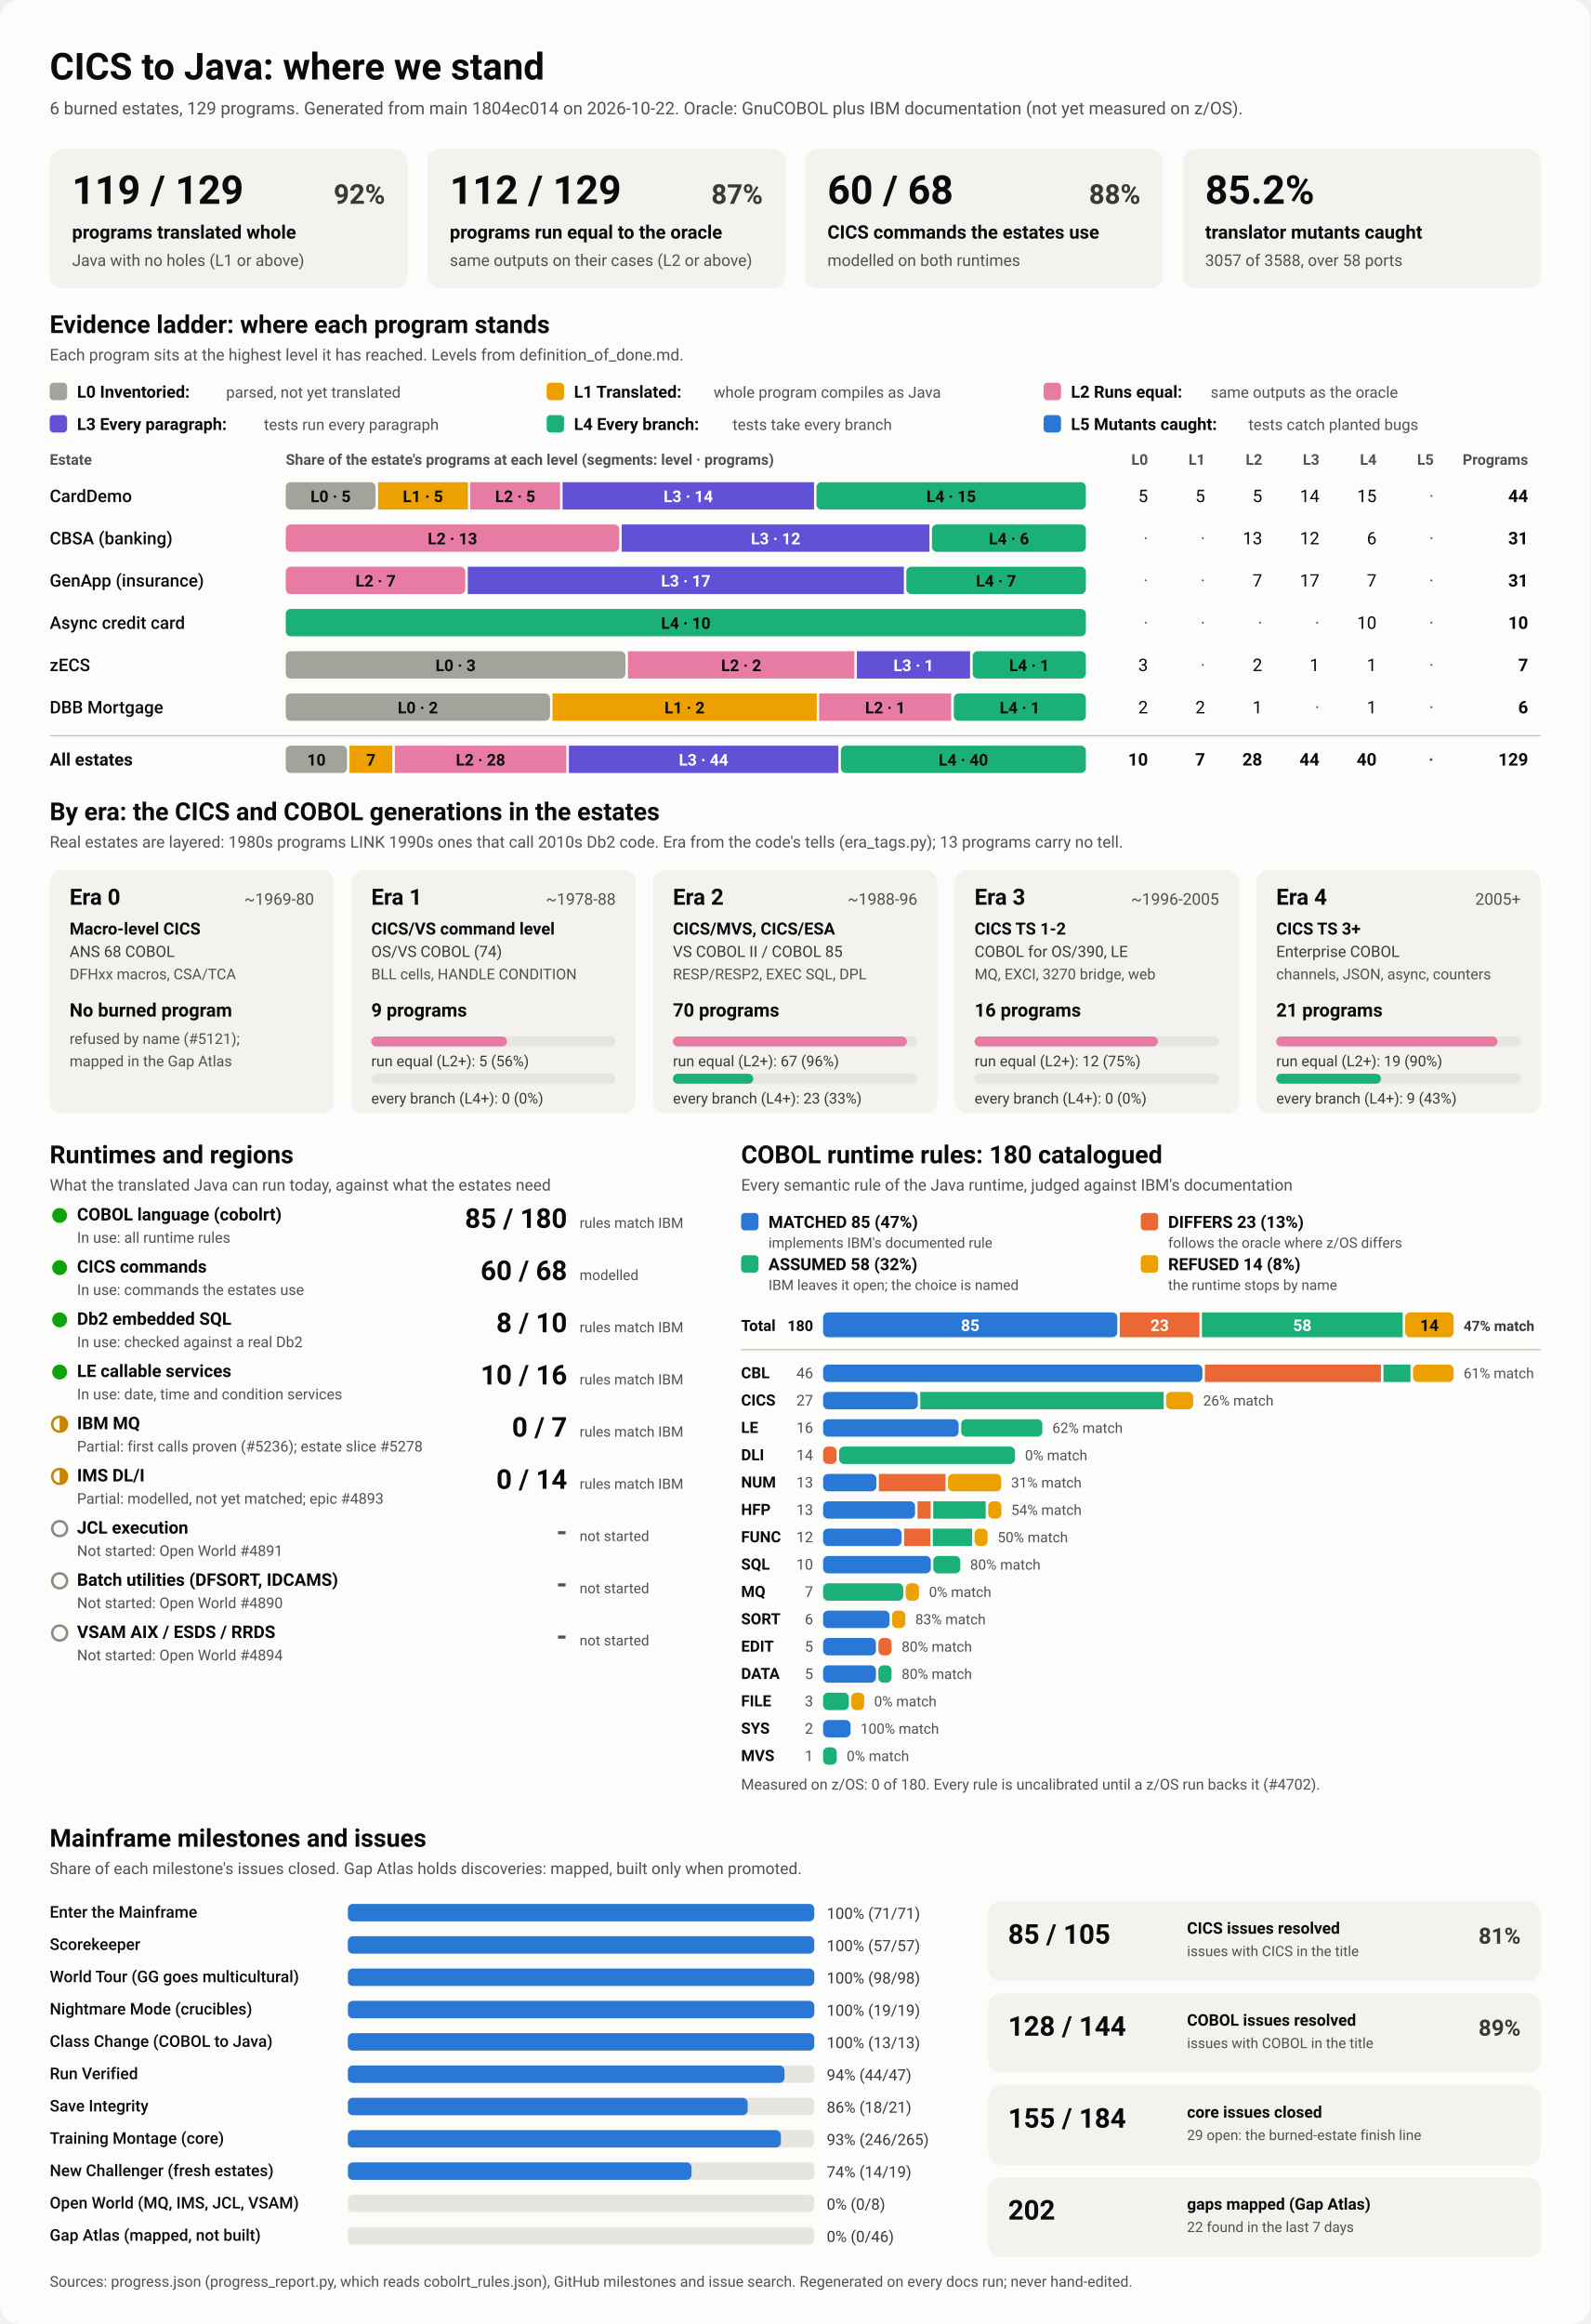
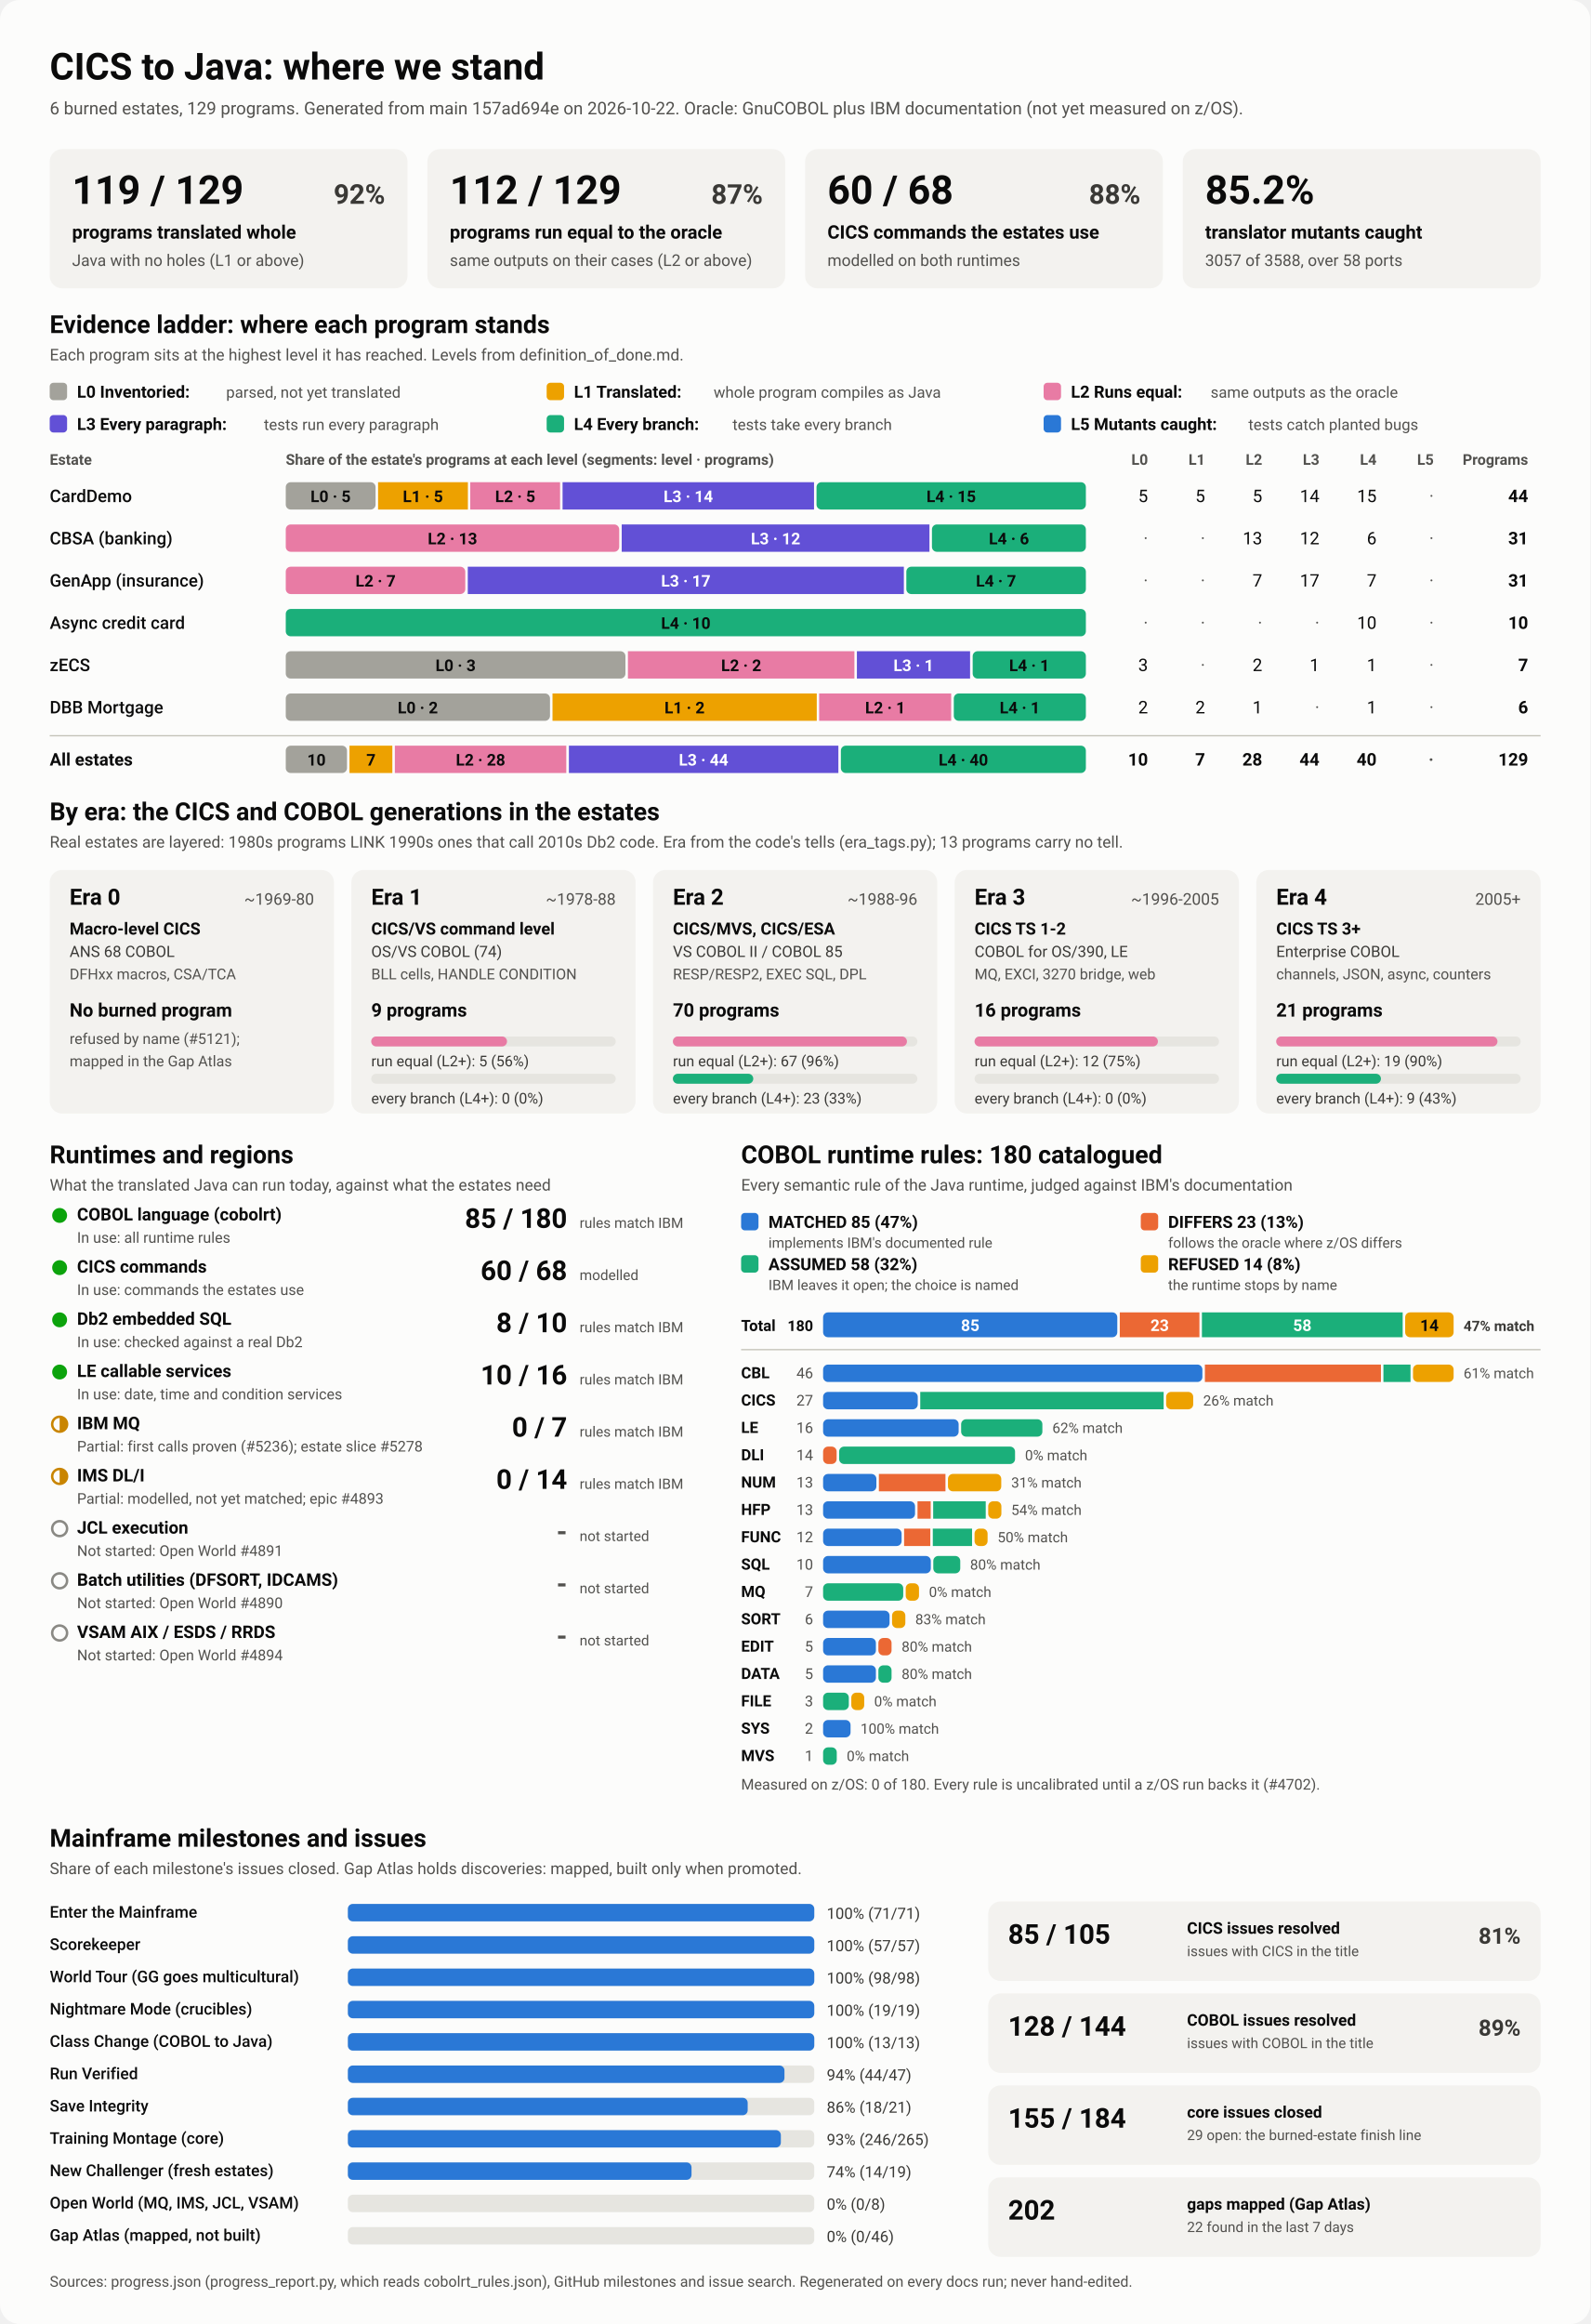
<svg xmlns="http://www.w3.org/2000/svg" viewBox="0 0 1280 1870" width="1280" height="1870" role="img" aria-labelledby="ttl">
  <style>
    svg { font-family: system-ui, -apple-system, 'Segoe UI', Roboto, Helvetica, Arial, sans-serif; }
    .bg { fill: #fcfcfb; }
    .card { fill: #f3f2ef; }
    .track { fill: #e6e5e0; }
    .rule { stroke: #c3c2b7; stroke-width: 1; }
    .t1 { fill: #0b0b0b; } .t2 { fill: #3a3936; } .t3 { fill: #52514e; }
    .on-dark { fill: #ffffff; } .on-light { fill: #0b0b0b; }
    .lv0 { fill: #a3a29b; } .lv1 { fill: #eda100; } .lv2 { fill: #e87ba4; } .lv3 { fill: #6250d6; } .lv4 { fill: #1baf7a; } .lv5 { fill: #2a78d6; } 
    .s0 { fill: #2a78d6; } .s1 { fill: #eb6834; } .s2 { fill: #1baf7a; } .s3 { fill: #eda100; } 
    .prog { fill: #2a78d6; }
    .st-good { fill: #0ca30c; } .st-warn { fill: none; stroke: #c98500; stroke-width: 2; }
    .st-warn-fill { fill: #c98500; } .st-none { fill: none; stroke: #8a8984; stroke-width: 2; }
    @media (prefers-color-scheme: dark) {
      .bg { fill: #1a1a19; } .card { fill: #242422; } .track { fill: #383835; } .rule { stroke: #52514e; }
      .t1 { fill: #f0efec; } .t2 { fill: #dddcd6; } .t3 { fill: #c3c2b7; }
      .on-light { fill: #0b0b0b; } .prog { fill: #3987e5; }
      .lv0 { fill: #6b6a64; } .lv1 { fill: #c98500; } .lv2 { fill: #d55181; } .lv3 { fill: #9085e9; } .lv4 { fill: #199e70; } .lv5 { fill: #3987e5; } 
      .s0 { fill: #3987e5; } .s1 { fill: #d95926; } .s2 { fill: #199e70; } .s3 { fill: #c98500; } 
    }
  </style>
  <rect class="bg" width="1280" height="1870" rx="16" />
  <text x="40.0" y="64.0" class="t1" font-size="30" font-weight="700" text-anchor="start">CICS to Java: where we stand</text>
-   <text x="40.0" y="92.0" class="t3" font-size="14" font-weight="400" text-anchor="start">6 burned estates, 129 programs. Generated from main 1804ec014 on 2026-10-22. Oracle: GnuCOBOL plus IBM documentation (not yet measured on z/OS).</text>
+   <text x="40.0" y="92.0" class="t3" font-size="14" font-weight="400" text-anchor="start">6 burned estates, 129 programs. Generated from main 157ad694e on 2026-10-22. Oracle: GnuCOBOL plus IBM documentation (not yet measured on z/OS).</text>
  <rect x="40.0" y="120.0" width="288.0" height="112.0" rx="10" class="card" />
  <text x="58.0" y="164.0" class="t1" font-size="32" font-weight="700" text-anchor="start">119 / 129</text>
  <text x="310.0" y="164.0" class="t2" font-size="22" font-weight="600" text-anchor="end">92%</text>
  <text x="58.0" y="192.0" class="t1" font-size="15" font-weight="600" text-anchor="start">programs translated whole</text>
  <text x="58.0" y="214.0" class="t3" font-size="13" font-weight="400" text-anchor="start">Java with no holes (L1 or above)</text>
  <rect x="344.0" y="120.0" width="288.0" height="112.0" rx="10" class="card" />
  <text x="362.0" y="164.0" class="t1" font-size="32" font-weight="700" text-anchor="start">112 / 129</text>
  <text x="614.0" y="164.0" class="t2" font-size="22" font-weight="600" text-anchor="end">87%</text>
  <text x="362.0" y="192.0" class="t1" font-size="15" font-weight="600" text-anchor="start">programs run equal to the oracle</text>
  <text x="362.0" y="214.0" class="t3" font-size="13" font-weight="400" text-anchor="start">same outputs on their cases (L2 or above)</text>
  <rect x="648.0" y="120.0" width="288.0" height="112.0" rx="10" class="card" />
  <text x="666.0" y="164.0" class="t1" font-size="32" font-weight="700" text-anchor="start">60 / 68</text>
  <text x="918.0" y="164.0" class="t2" font-size="22" font-weight="600" text-anchor="end">88%</text>
  <text x="666.0" y="192.0" class="t1" font-size="15" font-weight="600" text-anchor="start">CICS commands the estates use</text>
  <text x="666.0" y="214.0" class="t3" font-size="13" font-weight="400" text-anchor="start">modelled on both runtimes</text>
  <rect x="952.0" y="120.0" width="288.0" height="112.0" rx="10" class="card" />
  <text x="970.0" y="164.0" class="t1" font-size="32" font-weight="700" text-anchor="start">85.2%</text>
  <text x="970.0" y="192.0" class="t1" font-size="15" font-weight="600" text-anchor="start">translator mutants caught</text>
  <text x="970.0" y="214.0" class="t3" font-size="13" font-weight="400" text-anchor="start">3057 of 3588, over 58 ports</text>
  <text x="40.0" y="268.0" class="t1" font-size="20" font-weight="700" text-anchor="start">Evidence ladder: where each program stands</text>
  <text x="40.0" y="290.0" class="t3" font-size="13" font-weight="400" text-anchor="start">Each program sits at the highest level it has reached. Levels from definition_of_done.md.</text>
  <rect x="40.0" y="308.0" width="14.0" height="14.0" rx="3" class="lv0" />
  <text x="62.0" y="320.0" class="t1" font-size="13.5" font-weight="600" text-anchor="start">L0 Inventoried:</text>
  <text x="182.0" y="320.0" class="t3" font-size="12.5" font-weight="400" text-anchor="start">parsed, not yet translated</text>
  <rect x="440.0" y="308.0" width="14.0" height="14.0" rx="3" class="lv1" />
  <text x="462.0" y="320.0" class="t1" font-size="13.5" font-weight="600" text-anchor="start">L1 Translated:</text>
  <text x="574.4" y="320.0" class="t3" font-size="12.5" font-weight="400" text-anchor="start">whole program compiles as Java</text>
  <rect x="840.0" y="308.0" width="14.0" height="14.0" rx="3" class="lv2" />
  <text x="862.0" y="320.0" class="t1" font-size="13.5" font-weight="600" text-anchor="start">L2 Runs equal:</text>
  <text x="974.4" y="320.0" class="t3" font-size="12.5" font-weight="400" text-anchor="start">same outputs as the oracle</text>
  <rect x="40.0" y="334.0" width="14.0" height="14.0" rx="3" class="lv3" />
  <text x="62.0" y="346.0" class="t1" font-size="13.5" font-weight="600" text-anchor="start">L3 Every paragraph:</text>
  <text x="212.4" y="346.0" class="t3" font-size="12.5" font-weight="400" text-anchor="start">tests run every paragraph</text>
  <rect x="440.0" y="334.0" width="14.0" height="14.0" rx="3" class="lv4" />
  <text x="462.0" y="346.0" class="t1" font-size="13.5" font-weight="600" text-anchor="start">L4 Every branch:</text>
  <text x="589.6" y="346.0" class="t3" font-size="12.5" font-weight="400" text-anchor="start">tests take every branch</text>
  <rect x="840.0" y="334.0" width="14.0" height="14.0" rx="3" class="lv5" />
  <text x="862.0" y="346.0" class="t1" font-size="13.5" font-weight="600" text-anchor="start">L5 Mutants caught:</text>
  <text x="1004.8" y="346.0" class="t3" font-size="12.5" font-weight="400" text-anchor="start">tests catch planted bugs</text>
  <text x="40.0" y="374.0" class="t3" font-size="12" font-weight="600" text-anchor="start">Estate</text>
  <text x="230.0" y="374.0" class="t3" font-size="12" font-weight="600" text-anchor="start">Share of the estate's programs at each level (segments: level · programs)</text>
  <text x="924.0" y="374.0" class="t3" font-size="12" font-weight="600" text-anchor="end">L0</text>
  <text x="970.0" y="374.0" class="t3" font-size="12" font-weight="600" text-anchor="end">L1</text>
  <text x="1016.0" y="374.0" class="t3" font-size="12" font-weight="600" text-anchor="end">L2</text>
  <text x="1062.0" y="374.0" class="t3" font-size="12" font-weight="600" text-anchor="end">L3</text>
  <text x="1108.0" y="374.0" class="t3" font-size="12" font-weight="600" text-anchor="end">L4</text>
  <text x="1154.0" y="374.0" class="t3" font-size="12" font-weight="600" text-anchor="end">L5</text>
  <text x="1230.0" y="374.0" class="t3" font-size="12" font-weight="600" text-anchor="end">Programs</text>
  <text x="40.0" y="404.0" class="t1" font-size="14" font-weight="500" text-anchor="start">CardDemo</text>
  <rect x="230.0" y="388.0" width="72.3" height="22.0" rx="4" class="lv0" />
  <text x="266.1" y="404.0" class="on-light" font-size="13" font-weight="600" text-anchor="middle">L0 · 5</text>
  <rect x="304.3" y="388.0" width="72.3" height="22.0" rx="0" class="lv1" />
  <text x="340.4" y="404.0" class="on-light" font-size="13" font-weight="600" text-anchor="middle">L1 · 5</text>
  <rect x="378.5" y="388.0" width="72.3" height="22.0" rx="0" class="lv2" />
  <text x="414.7" y="404.0" class="on-light" font-size="13" font-weight="600" text-anchor="middle">L2 · 5</text>
  <rect x="452.8" y="388.0" width="202.4" height="22.0" rx="0" class="lv3" />
  <text x="554.0" y="404.0" class="on-dark" font-size="13" font-weight="600" text-anchor="middle">L3 · 14</text>
  <rect x="657.2" y="388.0" width="216.8" height="22.0" rx="4" class="lv4" />
  <text x="765.6" y="404.0" class="on-light" font-size="13" font-weight="600" text-anchor="middle">L4 · 15</text>
  <text x="924.0" y="404.0" class="t1" font-size="14" font-weight="400" text-anchor="end">5</text>
  <text x="970.0" y="404.0" class="t1" font-size="14" font-weight="400" text-anchor="end">5</text>
  <text x="1016.0" y="404.0" class="t1" font-size="14" font-weight="400" text-anchor="end">5</text>
  <text x="1062.0" y="404.0" class="t1" font-size="14" font-weight="400" text-anchor="end">14</text>
  <text x="1108.0" y="404.0" class="t1" font-size="14" font-weight="400" text-anchor="end">15</text>
  <text x="1154.0" y="404.0" class="t3" font-size="14" font-weight="400" text-anchor="end">·</text>
  <text x="1230.0" y="404.0" class="t1" font-size="14" font-weight="700" text-anchor="end">44</text>
  <text x="40.0" y="438.0" class="t1" font-size="14" font-weight="500" text-anchor="start">CBSA (banking)</text>
  <rect x="230.0" y="422.0" width="268.4" height="22.0" rx="4" class="lv2" />
  <text x="364.2" y="438.0" class="on-light" font-size="13" font-weight="600" text-anchor="middle">L2 · 13</text>
  <rect x="500.4" y="422.0" width="247.7" height="22.0" rx="0" class="lv3" />
  <text x="624.3" y="438.0" class="on-dark" font-size="13" font-weight="600" text-anchor="middle">L3 · 12</text>
  <rect x="750.1" y="422.0" width="123.9" height="22.0" rx="4" class="lv4" />
  <text x="812.1" y="438.0" class="on-light" font-size="13" font-weight="600" text-anchor="middle">L4 · 6</text>
  <text x="924.0" y="438.0" class="t3" font-size="14" font-weight="400" text-anchor="end">·</text>
  <text x="970.0" y="438.0" class="t3" font-size="14" font-weight="400" text-anchor="end">·</text>
  <text x="1016.0" y="438.0" class="t1" font-size="14" font-weight="400" text-anchor="end">13</text>
  <text x="1062.0" y="438.0" class="t1" font-size="14" font-weight="400" text-anchor="end">12</text>
  <text x="1108.0" y="438.0" class="t1" font-size="14" font-weight="400" text-anchor="end">6</text>
  <text x="1154.0" y="438.0" class="t3" font-size="14" font-weight="400" text-anchor="end">·</text>
  <text x="1230.0" y="438.0" class="t1" font-size="14" font-weight="700" text-anchor="end">31</text>
  <text x="40.0" y="472.0" class="t1" font-size="14" font-weight="500" text-anchor="start">GenApp (insurance)</text>
  <rect x="230.0" y="456.0" width="144.5" height="22.0" rx="4" class="lv2" />
  <text x="302.3" y="472.0" class="on-light" font-size="13" font-weight="600" text-anchor="middle">L2 · 7</text>
  <rect x="376.5" y="456.0" width="351.0" height="22.0" rx="0" class="lv3" />
  <text x="552.0" y="472.0" class="on-dark" font-size="13" font-weight="600" text-anchor="middle">L3 · 17</text>
  <rect x="729.5" y="456.0" width="144.5" height="22.0" rx="4" class="lv4" />
  <text x="801.7" y="472.0" class="on-light" font-size="13" font-weight="600" text-anchor="middle">L4 · 7</text>
  <text x="924.0" y="472.0" class="t3" font-size="14" font-weight="400" text-anchor="end">·</text>
  <text x="970.0" y="472.0" class="t3" font-size="14" font-weight="400" text-anchor="end">·</text>
  <text x="1016.0" y="472.0" class="t1" font-size="14" font-weight="400" text-anchor="end">7</text>
  <text x="1062.0" y="472.0" class="t1" font-size="14" font-weight="400" text-anchor="end">17</text>
  <text x="1108.0" y="472.0" class="t1" font-size="14" font-weight="400" text-anchor="end">7</text>
  <text x="1154.0" y="472.0" class="t3" font-size="14" font-weight="400" text-anchor="end">·</text>
  <text x="1230.0" y="472.0" class="t1" font-size="14" font-weight="700" text-anchor="end">31</text>
  <text x="40.0" y="506.0" class="t1" font-size="14" font-weight="500" text-anchor="start">Async credit card</text>
  <rect x="230.0" y="490.0" width="644.0" height="22.0" rx="4" class="lv4" />
  <text x="552.0" y="506.0" class="on-light" font-size="13" font-weight="600" text-anchor="middle">L4 · 10</text>
  <text x="924.0" y="506.0" class="t3" font-size="14" font-weight="400" text-anchor="end">·</text>
  <text x="970.0" y="506.0" class="t3" font-size="14" font-weight="400" text-anchor="end">·</text>
  <text x="1016.0" y="506.0" class="t3" font-size="14" font-weight="400" text-anchor="end">·</text>
  <text x="1062.0" y="506.0" class="t3" font-size="14" font-weight="400" text-anchor="end">·</text>
  <text x="1108.0" y="506.0" class="t1" font-size="14" font-weight="400" text-anchor="end">10</text>
  <text x="1154.0" y="506.0" class="t3" font-size="14" font-weight="400" text-anchor="end">·</text>
  <text x="1230.0" y="506.0" class="t1" font-size="14" font-weight="700" text-anchor="end">10</text>
  <text x="40.0" y="540.0" class="t1" font-size="14" font-weight="500" text-anchor="start">zECS</text>
  <rect x="230.0" y="524.0" width="273.4" height="22.0" rx="4" class="lv0" />
  <text x="366.7" y="540.0" class="on-light" font-size="13" font-weight="600" text-anchor="middle">L0 · 3</text>
  <rect x="505.4" y="524.0" width="182.3" height="22.0" rx="0" class="lv2" />
  <text x="596.6" y="540.0" class="on-light" font-size="13" font-weight="600" text-anchor="middle">L2 · 2</text>
  <rect x="689.7" y="524.0" width="91.1" height="22.0" rx="0" class="lv3" />
  <text x="735.3" y="540.0" class="on-dark" font-size="13" font-weight="600" text-anchor="middle">L3 · 1</text>
  <rect x="782.9" y="524.0" width="91.1" height="22.0" rx="4" class="lv4" />
  <text x="828.4" y="540.0" class="on-light" font-size="13" font-weight="600" text-anchor="middle">L4 · 1</text>
  <text x="924.0" y="540.0" class="t1" font-size="14" font-weight="400" text-anchor="end">3</text>
  <text x="970.0" y="540.0" class="t3" font-size="14" font-weight="400" text-anchor="end">·</text>
  <text x="1016.0" y="540.0" class="t1" font-size="14" font-weight="400" text-anchor="end">2</text>
  <text x="1062.0" y="540.0" class="t1" font-size="14" font-weight="400" text-anchor="end">1</text>
  <text x="1108.0" y="540.0" class="t1" font-size="14" font-weight="400" text-anchor="end">1</text>
  <text x="1154.0" y="540.0" class="t3" font-size="14" font-weight="400" text-anchor="end">·</text>
  <text x="1230.0" y="540.0" class="t1" font-size="14" font-weight="700" text-anchor="end">7</text>
  <text x="40.0" y="574.0" class="t1" font-size="14" font-weight="500" text-anchor="start">DBB Mortgage</text>
  <rect x="230.0" y="558.0" width="212.7" height="22.0" rx="4" class="lv0" />
  <text x="336.3" y="574.0" class="on-light" font-size="13" font-weight="600" text-anchor="middle">L0 · 2</text>
  <rect x="444.7" y="558.0" width="212.7" height="22.0" rx="0" class="lv1" />
  <text x="551.0" y="574.0" class="on-light" font-size="13" font-weight="600" text-anchor="middle">L1 · 2</text>
  <rect x="659.3" y="558.0" width="106.3" height="22.0" rx="0" class="lv2" />
  <text x="712.5" y="574.0" class="on-light" font-size="13" font-weight="600" text-anchor="middle">L2 · 1</text>
  <rect x="767.7" y="558.0" width="106.3" height="22.0" rx="4" class="lv4" />
  <text x="820.8" y="574.0" class="on-light" font-size="13" font-weight="600" text-anchor="middle">L4 · 1</text>
  <text x="924.0" y="574.0" class="t1" font-size="14" font-weight="400" text-anchor="end">2</text>
  <text x="970.0" y="574.0" class="t1" font-size="14" font-weight="400" text-anchor="end">2</text>
  <text x="1016.0" y="574.0" class="t1" font-size="14" font-weight="400" text-anchor="end">1</text>
  <text x="1062.0" y="574.0" class="t3" font-size="14" font-weight="400" text-anchor="end">·</text>
  <text x="1108.0" y="574.0" class="t1" font-size="14" font-weight="400" text-anchor="end">1</text>
  <text x="1154.0" y="574.0" class="t3" font-size="14" font-weight="400" text-anchor="end">·</text>
  <text x="1230.0" y="574.0" class="t1" font-size="14" font-weight="700" text-anchor="end">6</text>
  <line x1="40" x2="1240" y1="592" y2="592" class="rule" />
  <text x="40.0" y="616.0" class="t1" font-size="14" font-weight="700" text-anchor="start">All estates</text>
  <rect x="230.0" y="600.0" width="49.3" height="22.0" rx="4" class="lv0" />
  <text x="254.7" y="616.0" class="on-light" font-size="13" font-weight="600" text-anchor="middle">10</text>
  <rect x="281.3" y="600.0" width="34.5" height="22.0" rx="0" class="lv1" />
  <text x="298.6" y="616.0" class="on-light" font-size="13" font-weight="600" text-anchor="middle">7</text>
  <rect x="317.8" y="600.0" width="138.0" height="22.0" rx="0" class="lv2" />
  <text x="386.8" y="616.0" class="on-light" font-size="13" font-weight="600" text-anchor="middle">L2 · 28</text>
  <rect x="457.9" y="600.0" width="216.9" height="22.0" rx="0" class="lv3" />
  <text x="566.3" y="616.0" class="on-dark" font-size="13" font-weight="600" text-anchor="middle">L3 · 44</text>
  <rect x="676.8" y="600.0" width="197.2" height="22.0" rx="4" class="lv4" />
  <text x="775.4" y="616.0" class="on-light" font-size="13" font-weight="600" text-anchor="middle">L4 · 40</text>
  <text x="924.0" y="616.0" class="t1" font-size="14" font-weight="700" text-anchor="end">10</text>
  <text x="970.0" y="616.0" class="t1" font-size="14" font-weight="700" text-anchor="end">7</text>
  <text x="1016.0" y="616.0" class="t1" font-size="14" font-weight="700" text-anchor="end">28</text>
  <text x="1062.0" y="616.0" class="t1" font-size="14" font-weight="700" text-anchor="end">44</text>
  <text x="1108.0" y="616.0" class="t1" font-size="14" font-weight="700" text-anchor="end">40</text>
  <text x="1154.0" y="616.0" class="t3" font-size="14" font-weight="700" text-anchor="end">·</text>
  <text x="1230.0" y="616.0" class="t1" font-size="14" font-weight="700" text-anchor="end">129</text>
  <text x="40.0" y="660.0" class="t1" font-size="20" font-weight="700" text-anchor="start">By era: the CICS and COBOL generations in the estates</text>
  <text x="40.0" y="682.0" class="t3" font-size="13" font-weight="400" text-anchor="start">Real estates are layered: 1980s programs LINK 1990s ones that call 2010s Db2 code. Era from the code's tells (era_tags.py); 13 programs carry no tell.</text>
  <rect x="40.0" y="700.0" width="228.8" height="196.0" rx="10" class="card" />
  <text x="56.0" y="728.0" class="t1" font-size="18" font-weight="700" text-anchor="start">Era 0</text>
  <text x="252.8" y="728.0" class="t3" font-size="13" font-weight="400" text-anchor="end">~1969-80</text>
  <text x="56.0" y="752.0" class="t1" font-size="13.5" font-weight="600" text-anchor="start">Macro-level CICS</text>
  <text x="56.0" y="770.0" class="t2" font-size="12.5" font-weight="400" text-anchor="start">ANS 68 COBOL</text>
  <text x="56.0" y="788.0" class="t3" font-size="12" font-weight="400" text-anchor="start">DFHxx macros, CSA/TCA</text>
  <text x="56.0" y="818.0" class="t1" font-size="15" font-weight="700" text-anchor="start">No burned program</text>
  <text x="56.0" y="840.0" class="t3" font-size="12" font-weight="400" text-anchor="start">refused by name (#5121);</text>
  <text x="56.0" y="858.0" class="t3" font-size="12" font-weight="400" text-anchor="start">mapped in the Gap Atlas</text>
  <rect x="282.8" y="700.0" width="228.8" height="196.0" rx="10" class="card" />
  <text x="298.8" y="728.0" class="t1" font-size="18" font-weight="700" text-anchor="start">Era 1</text>
  <text x="495.6" y="728.0" class="t3" font-size="13" font-weight="400" text-anchor="end">~1978-88</text>
  <text x="298.8" y="752.0" class="t1" font-size="13.5" font-weight="600" text-anchor="start">CICS/VS command level</text>
  <text x="298.8" y="770.0" class="t2" font-size="12.5" font-weight="400" text-anchor="start">OS/VS COBOL (74)</text>
  <text x="298.8" y="788.0" class="t3" font-size="12" font-weight="400" text-anchor="start">BLL cells, HANDLE CONDITION</text>
  <text x="298.8" y="818.0" class="t1" font-size="15" font-weight="700" text-anchor="start">9 programs</text>
  <rect x="298.8" y="834.0" width="196.8" height="8.0" rx="4" class="track" />
  <rect x="298.8" y="834.0" width="109.3" height="8.0" rx="4" class="lv2" />
  <text x="298.8" y="858.0" class="t2" font-size="12" font-weight="400" text-anchor="start">run equal (L2+): 5 (56%)</text>
  <rect x="298.8" y="864.0" width="196.8" height="8.0" rx="4" class="track" />
  <text x="298.8" y="888.0" class="t2" font-size="12" font-weight="400" text-anchor="start">every branch (L4+): 0 (0%)</text>
  <rect x="525.6" y="700.0" width="228.8" height="196.0" rx="10" class="card" />
  <text x="541.6" y="728.0" class="t1" font-size="18" font-weight="700" text-anchor="start">Era 2</text>
  <text x="738.4" y="728.0" class="t3" font-size="13" font-weight="400" text-anchor="end">~1988-96</text>
  <text x="541.6" y="752.0" class="t1" font-size="13.5" font-weight="600" text-anchor="start">CICS/MVS, CICS/ESA</text>
  <text x="541.6" y="770.0" class="t2" font-size="12.5" font-weight="400" text-anchor="start">VS COBOL II / COBOL 85</text>
  <text x="541.6" y="788.0" class="t3" font-size="12" font-weight="400" text-anchor="start">RESP/RESP2, EXEC SQL, DPL</text>
  <text x="541.6" y="818.0" class="t1" font-size="15" font-weight="700" text-anchor="start">70 programs</text>
  <rect x="541.6" y="834.0" width="196.8" height="8.0" rx="4" class="track" />
  <rect x="541.6" y="834.0" width="188.4" height="8.0" rx="4" class="lv2" />
  <text x="541.6" y="858.0" class="t2" font-size="12" font-weight="400" text-anchor="start">run equal (L2+): 67 (96%)</text>
  <rect x="541.6" y="864.0" width="196.8" height="8.0" rx="4" class="track" />
  <rect x="541.6" y="864.0" width="64.7" height="8.0" rx="4" class="lv4" />
  <text x="541.6" y="888.0" class="t2" font-size="12" font-weight="400" text-anchor="start">every branch (L4+): 23 (33%)</text>
  <rect x="768.4" y="700.0" width="228.8" height="196.0" rx="10" class="card" />
  <text x="784.4" y="728.0" class="t1" font-size="18" font-weight="700" text-anchor="start">Era 3</text>
  <text x="981.2" y="728.0" class="t3" font-size="13" font-weight="400" text-anchor="end">~1996-2005</text>
  <text x="784.4" y="752.0" class="t1" font-size="13.5" font-weight="600" text-anchor="start">CICS TS 1-2</text>
  <text x="784.4" y="770.0" class="t2" font-size="12.5" font-weight="400" text-anchor="start">COBOL for OS/390, LE</text>
  <text x="784.4" y="788.0" class="t3" font-size="12" font-weight="400" text-anchor="start">MQ, EXCI, 3270 bridge, web</text>
  <text x="784.4" y="818.0" class="t1" font-size="15" font-weight="700" text-anchor="start">16 programs</text>
  <rect x="784.4" y="834.0" width="196.8" height="8.0" rx="4" class="track" />
  <rect x="784.4" y="834.0" width="147.6" height="8.0" rx="4" class="lv2" />
  <text x="784.4" y="858.0" class="t2" font-size="12" font-weight="400" text-anchor="start">run equal (L2+): 12 (75%)</text>
  <rect x="784.4" y="864.0" width="196.8" height="8.0" rx="4" class="track" />
  <text x="784.4" y="888.0" class="t2" font-size="12" font-weight="400" text-anchor="start">every branch (L4+): 0 (0%)</text>
  <rect x="1011.2" y="700.0" width="228.8" height="196.0" rx="10" class="card" />
  <text x="1027.2" y="728.0" class="t1" font-size="18" font-weight="700" text-anchor="start">Era 4</text>
  <text x="1224.0" y="728.0" class="t3" font-size="13" font-weight="400" text-anchor="end">2005+</text>
  <text x="1027.2" y="752.0" class="t1" font-size="13.5" font-weight="600" text-anchor="start">CICS TS 3+</text>
  <text x="1027.2" y="770.0" class="t2" font-size="12.5" font-weight="400" text-anchor="start">Enterprise COBOL</text>
  <text x="1027.2" y="788.0" class="t3" font-size="12" font-weight="400" text-anchor="start">channels, JSON, async, counters</text>
  <text x="1027.2" y="818.0" class="t1" font-size="15" font-weight="700" text-anchor="start">21 programs</text>
  <rect x="1027.2" y="834.0" width="196.8" height="8.0" rx="4" class="track" />
  <rect x="1027.2" y="834.0" width="178.1" height="8.0" rx="4" class="lv2" />
  <text x="1027.2" y="858.0" class="t2" font-size="12" font-weight="400" text-anchor="start">run equal (L2+): 19 (90%)</text>
  <rect x="1027.2" y="864.0" width="196.8" height="8.0" rx="4" class="track" />
  <rect x="1027.2" y="864.0" width="84.3" height="8.0" rx="4" class="lv4" />
  <text x="1027.2" y="888.0" class="t2" font-size="12" font-weight="400" text-anchor="start">every branch (L4+): 9 (43%)</text>
  <text x="40.0" y="936.0" class="t1" font-size="20" font-weight="700" text-anchor="start">Runtimes and regions</text>
  <text x="40.0" y="958.0" class="t3" font-size="13" font-weight="400" text-anchor="start">What the translated Java can run today, against what the estates need</text>
  <circle cx="48" cy="978" r="6" class="st-good" />
  <text x="62.0" y="982.0" class="t1" font-size="14" font-weight="600" text-anchor="start">COBOL language (cobolrt)</text>
  <text x="62.0" y="1000.0" class="t3" font-size="12" font-weight="400" text-anchor="start">In use: all runtime rules</text>
  <text x="456.5" y="988.0" class="t1" font-size="22" font-weight="700" text-anchor="end">85 / 180</text>
  <text x="466.5" y="988.0" class="t3" font-size="11.5" font-weight="400" text-anchor="start">rules match IBM</text>
  <circle cx="48" cy="1020" r="6" class="st-good" />
  <text x="62.0" y="1024.0" class="t1" font-size="14" font-weight="600" text-anchor="start">CICS commands</text>
  <text x="62.0" y="1042.0" class="t3" font-size="12" font-weight="400" text-anchor="start">In use: commands the estates use</text>
  <text x="456.5" y="1030.0" class="t1" font-size="22" font-weight="700" text-anchor="end">60 / 68</text>
  <text x="466.5" y="1030.0" class="t3" font-size="11.5" font-weight="400" text-anchor="start">modelled</text>
  <circle cx="48" cy="1062" r="6" class="st-good" />
  <text x="62.0" y="1066.0" class="t1" font-size="14" font-weight="600" text-anchor="start">Db2 embedded SQL</text>
  <text x="62.0" y="1084.0" class="t3" font-size="12" font-weight="400" text-anchor="start">In use: checked against a real Db2</text>
  <text x="456.5" y="1072.0" class="t1" font-size="22" font-weight="700" text-anchor="end">8 / 10</text>
  <text x="466.5" y="1072.0" class="t3" font-size="11.5" font-weight="400" text-anchor="start">rules match IBM</text>
  <circle cx="48" cy="1104" r="6" class="st-good" />
  <text x="62.0" y="1108.0" class="t1" font-size="14" font-weight="600" text-anchor="start">LE callable services</text>
  <text x="62.0" y="1126.0" class="t3" font-size="12" font-weight="400" text-anchor="start">In use: date, time and condition services</text>
  <text x="456.5" y="1114.0" class="t1" font-size="22" font-weight="700" text-anchor="end">10 / 16</text>
  <text x="466.5" y="1114.0" class="t3" font-size="11.5" font-weight="400" text-anchor="start">rules match IBM</text>
  <circle cx="48" cy="1146" r="6" class="st-warn" />
  <path d="M 48 1140 A 6 6 0 0 1 48 1152 Z" class="st-warn-fill" />
  <text x="62.0" y="1150.0" class="t1" font-size="14" font-weight="600" text-anchor="start">IBM MQ</text>
  <text x="62.0" y="1168.0" class="t3" font-size="12" font-weight="400" text-anchor="start">Partial: first calls proven (#5236); estate slice #5278</text>
  <text x="456.5" y="1156.0" class="t1" font-size="22" font-weight="700" text-anchor="end">0 / 7</text>
  <text x="466.5" y="1156.0" class="t3" font-size="11.5" font-weight="400" text-anchor="start">rules match IBM</text>
  <circle cx="48" cy="1188" r="6" class="st-warn" />
  <path d="M 48 1182 A 6 6 0 0 1 48 1194 Z" class="st-warn-fill" />
  <text x="62.0" y="1192.0" class="t1" font-size="14" font-weight="600" text-anchor="start">IMS DL/I</text>
  <text x="62.0" y="1210.0" class="t3" font-size="12" font-weight="400" text-anchor="start">Partial: modelled, not yet matched; epic #4893</text>
  <text x="456.5" y="1198.0" class="t1" font-size="22" font-weight="700" text-anchor="end">0 / 14</text>
  <text x="466.5" y="1198.0" class="t3" font-size="11.5" font-weight="400" text-anchor="start">rules match IBM</text>
  <circle cx="48" cy="1230" r="6" class="st-none" />
  <text x="62.0" y="1234.0" class="t1" font-size="14" font-weight="600" text-anchor="start">JCL execution</text>
  <text x="62.0" y="1252.0" class="t3" font-size="12" font-weight="400" text-anchor="start">Not started: Open World #4891</text>
  <text x="456.5" y="1240.0" class="t3" font-size="22" font-weight="700" text-anchor="end">-</text>
  <text x="466.5" y="1240.0" class="t3" font-size="11.5" font-weight="400" text-anchor="start">not started</text>
  <circle cx="48" cy="1272" r="6" class="st-none" />
  <text x="62.0" y="1276.0" class="t1" font-size="14" font-weight="600" text-anchor="start">Batch utilities (DFSORT, IDCAMS)</text>
  <text x="62.0" y="1294.0" class="t3" font-size="12" font-weight="400" text-anchor="start">Not started: Open World #4890</text>
  <text x="456.5" y="1282.0" class="t3" font-size="22" font-weight="700" text-anchor="end">-</text>
  <text x="466.5" y="1282.0" class="t3" font-size="11.5" font-weight="400" text-anchor="start">not started</text>
  <circle cx="48" cy="1314" r="6" class="st-none" />
  <text x="62.0" y="1318.0" class="t1" font-size="14" font-weight="600" text-anchor="start">VSAM AIX / ESDS / RRDS</text>
  <text x="62.0" y="1336.0" class="t3" font-size="12" font-weight="400" text-anchor="start">Not started: Open World #4894</text>
  <text x="456.5" y="1324.0" class="t3" font-size="22" font-weight="700" text-anchor="end">-</text>
  <text x="466.5" y="1324.0" class="t3" font-size="11.5" font-weight="400" text-anchor="start">not started</text>
  <text x="596.5" y="936.0" class="t1" font-size="20" font-weight="700" text-anchor="start">COBOL runtime rules: 180 catalogued</text>
  <text x="596.5" y="958.0" class="t3" font-size="13" font-weight="400" text-anchor="start">Every semantic rule of the Java runtime, judged against IBM's documentation</text>
  <rect x="596.5" y="976.0" width="14.0" height="14.0" rx="3" class="s0" />
  <text x="618.5" y="988.0" class="t1" font-size="13.5" font-weight="600" text-anchor="start">MATCHED  85 (47%)</text>
  <text x="618.5" y="1004.0" class="t3" font-size="11.5" font-weight="400" text-anchor="start">implements IBM's documented rule</text>
  <rect x="918.2" y="976.0" width="14.0" height="14.0" rx="3" class="s1" />
  <text x="940.2" y="988.0" class="t1" font-size="13.5" font-weight="600" text-anchor="start">DIFFERS  23 (13%)</text>
  <text x="940.2" y="1004.0" class="t3" font-size="11.5" font-weight="400" text-anchor="start">follows the oracle where z/OS differs</text>
  <rect x="596.5" y="1010.0" width="14.0" height="14.0" rx="3" class="s2" />
  <text x="618.5" y="1022.0" class="t1" font-size="13.5" font-weight="600" text-anchor="start">ASSUMED  58 (32%)</text>
  <text x="618.5" y="1038.0" class="t3" font-size="11.5" font-weight="400" text-anchor="start">IBM leaves it open; the choice is named</text>
  <rect x="918.2" y="1010.0" width="14.0" height="14.0" rx="3" class="s3" />
  <text x="940.2" y="1022.0" class="t1" font-size="13.5" font-weight="600" text-anchor="start">REFUSED  14 (8%)</text>
  <text x="940.2" y="1038.0" class="t3" font-size="11.5" font-weight="400" text-anchor="start">the runtime stops by name</text>
  <text x="596.5" y="1071.0" class="t1" font-size="12.5" font-weight="700" text-anchor="start">Total</text>
  <text x="654.5" y="1071.0" class="t1" font-size="12" font-weight="700" text-anchor="end">180</text>
  <rect x="662.5" y="1056.0" width="236.8" height="20.0" rx="4" class="s0" />
  <text x="780.9" y="1071.0" class="on-dark" font-size="13" font-weight="600" text-anchor="middle">85</text>
  <rect x="901.3" y="1056.0" width="64.1" height="20.0" rx="0" class="s1" />
  <text x="933.4" y="1071.0" class="on-dark" font-size="13" font-weight="600" text-anchor="middle">23</text>
  <rect x="967.4" y="1056.0" width="161.6" height="20.0" rx="0" class="s2" />
  <text x="1048.2" y="1071.0" class="on-dark" font-size="13" font-weight="600" text-anchor="middle">58</text>
  <rect x="1131.0" y="1056.0" width="39.0" height="20.0" rx="4" class="s3" />
  <text x="1150.5" y="1071.0" class="on-light" font-size="13" font-weight="600" text-anchor="middle">14</text>
  <text x="1178.0" y="1071.0" class="t2" font-size="11.5" font-weight="600" text-anchor="start">47% match</text>
  <line x1="596.5" x2="1240.0" y1="1086" y2="1086" class="rule" />
  <text x="596.5" y="1109.0" class="t1" font-size="12.5" font-weight="600" text-anchor="start">CBL</text>
  <text x="654.5" y="1109.0" class="t3" font-size="12" font-weight="400" text-anchor="end">46</text>
  <rect x="662.5" y="1098.0" width="305.3" height="14.0" rx="4" class="s0" />
  <rect x="969.8" y="1098.0" width="141.7" height="14.0" rx="0" class="s1" />
  <rect x="1113.5" y="1098.0" width="21.8" height="14.0" rx="0" class="s2" />
  <rect x="1137.3" y="1098.0" width="32.7" height="14.0" rx="4" class="s3" />
  <text x="1178.0" y="1109.0" class="t3" font-size="11.5" font-weight="400" text-anchor="start">61% match</text>
  <text x="596.5" y="1131.0" class="t1" font-size="12.5" font-weight="600" text-anchor="start">CICS</text>
  <text x="654.5" y="1131.0" class="t3" font-size="12" font-weight="400" text-anchor="end">27</text>
  <rect x="662.5" y="1120.0" width="76.2" height="14.0" rx="4" class="s0" />
  <rect x="740.7" y="1120.0" width="195.9" height="14.0" rx="0" class="s2" />
  <rect x="938.6" y="1120.0" width="21.8" height="14.0" rx="4" class="s3" />
  <text x="968.4" y="1131.0" class="t3" font-size="11.5" font-weight="400" text-anchor="start">26% match</text>
  <text x="596.5" y="1153.0" class="t1" font-size="12.5" font-weight="600" text-anchor="start">LE</text>
  <text x="654.5" y="1153.0" class="t3" font-size="12" font-weight="400" text-anchor="end">16</text>
  <rect x="662.5" y="1142.0" width="109.1" height="14.0" rx="4" class="s0" />
  <rect x="773.6" y="1142.0" width="65.4" height="14.0" rx="4" class="s2" />
  <text x="847.0" y="1153.0" class="t3" font-size="11.5" font-weight="400" text-anchor="start">62% match</text>
  <text x="596.5" y="1175.0" class="t1" font-size="12.5" font-weight="600" text-anchor="start">DLI</text>
  <text x="654.5" y="1175.0" class="t3" font-size="12" font-weight="400" text-anchor="end">14</text>
  <rect x="662.5" y="1164.0" width="10.9" height="14.0" rx="4" class="s1" />
  <rect x="675.4" y="1164.0" width="141.6" height="14.0" rx="4" class="s2" />
  <text x="825.0" y="1175.0" class="t3" font-size="11.5" font-weight="400" text-anchor="start">0% match</text>
  <text x="596.5" y="1197.0" class="t1" font-size="12.5" font-weight="600" text-anchor="start">NUM</text>
  <text x="654.5" y="1197.0" class="t3" font-size="12" font-weight="400" text-anchor="end">13</text>
  <rect x="662.5" y="1186.0" width="42.9" height="14.0" rx="4" class="s0" />
  <rect x="707.4" y="1186.0" width="53.6" height="14.0" rx="0" class="s1" />
  <rect x="763.0" y="1186.0" width="42.9" height="14.0" rx="4" class="s3" />
  <text x="813.9" y="1197.0" class="t3" font-size="11.5" font-weight="400" text-anchor="start">31% match</text>
  <text x="596.5" y="1219.0" class="t1" font-size="12.5" font-weight="600" text-anchor="start">HFP</text>
  <text x="654.5" y="1219.0" class="t3" font-size="12" font-weight="400" text-anchor="end">13</text>
  <rect x="662.5" y="1208.0" width="74.0" height="14.0" rx="4" class="s0" />
  <rect x="738.5" y="1208.0" width="10.6" height="14.0" rx="0" class="s1" />
  <rect x="751.1" y="1208.0" width="42.3" height="14.0" rx="0" class="s2" />
  <rect x="795.4" y="1208.0" width="10.6" height="14.0" rx="4" class="s3" />
  <text x="813.9" y="1219.0" class="t3" font-size="11.5" font-weight="400" text-anchor="start">54% match</text>
  <text x="596.5" y="1241.0" class="t1" font-size="12.5" font-weight="600" text-anchor="start">FUNC</text>
  <text x="654.5" y="1241.0" class="t3" font-size="12" font-weight="400" text-anchor="end">12</text>
  <rect x="662.5" y="1230.0" width="63.2" height="14.0" rx="4" class="s0" />
  <rect x="727.7" y="1230.0" width="21.1" height="14.0" rx="0" class="s1" />
  <rect x="750.8" y="1230.0" width="31.6" height="14.0" rx="0" class="s2" />
  <rect x="784.4" y="1230.0" width="10.5" height="14.0" rx="4" class="s3" />
  <text x="802.9" y="1241.0" class="t3" font-size="11.5" font-weight="400" text-anchor="start">50% match</text>
  <text x="596.5" y="1263.0" class="t1" font-size="12.5" font-weight="600" text-anchor="start">SQL</text>
  <text x="654.5" y="1263.0" class="t3" font-size="12" font-weight="400" text-anchor="end">10</text>
  <rect x="662.5" y="1252.0" width="86.7" height="14.0" rx="4" class="s0" />
  <rect x="751.2" y="1252.0" width="21.7" height="14.0" rx="4" class="s2" />
  <text x="780.8" y="1263.0" class="t3" font-size="11.5" font-weight="400" text-anchor="start">80% match</text>
  <text x="596.5" y="1285.0" class="t1" font-size="12.5" font-weight="600" text-anchor="start">MQ</text>
  <text x="654.5" y="1285.0" class="t3" font-size="12" font-weight="400" text-anchor="end">7</text>
  <rect x="662.5" y="1274.0" width="64.5" height="14.0" rx="4" class="s2" />
  <rect x="729.0" y="1274.0" width="10.7" height="14.0" rx="4" class="s3" />
  <text x="747.7" y="1285.0" class="t3" font-size="11.5" font-weight="400" text-anchor="start">0% match</text>
  <text x="596.5" y="1307.0" class="t1" font-size="12.5" font-weight="600" text-anchor="start">SORT</text>
  <text x="654.5" y="1307.0" class="t3" font-size="12" font-weight="400" text-anchor="end">6</text>
  <rect x="662.5" y="1296.0" width="53.5" height="14.0" rx="4" class="s0" />
  <rect x="718.0" y="1296.0" width="10.7" height="14.0" rx="4" class="s3" />
  <text x="736.7" y="1307.0" class="t3" font-size="11.5" font-weight="400" text-anchor="start">83% match</text>
  <text x="596.5" y="1329.0" class="t1" font-size="12.5" font-weight="600" text-anchor="start">EDIT</text>
  <text x="654.5" y="1329.0" class="t3" font-size="12" font-weight="400" text-anchor="end">5</text>
  <rect x="662.5" y="1318.0" width="42.5" height="14.0" rx="4" class="s0" />
  <rect x="707.0" y="1318.0" width="10.6" height="14.0" rx="4" class="s1" />
  <text x="725.7" y="1329.0" class="t3" font-size="11.5" font-weight="400" text-anchor="start">80% match</text>
  <text x="596.5" y="1351.0" class="t1" font-size="12.5" font-weight="600" text-anchor="start">DATA</text>
  <text x="654.5" y="1351.0" class="t3" font-size="12" font-weight="400" text-anchor="end">5</text>
  <rect x="662.5" y="1340.0" width="42.5" height="14.0" rx="4" class="s0" />
  <rect x="707.0" y="1340.0" width="10.6" height="14.0" rx="4" class="s2" />
  <text x="725.7" y="1351.0" class="t3" font-size="11.5" font-weight="400" text-anchor="start">80% match</text>
  <text x="596.5" y="1373.0" class="t1" font-size="12.5" font-weight="600" text-anchor="start">FILE</text>
  <text x="654.5" y="1373.0" class="t3" font-size="12" font-weight="400" text-anchor="end">3</text>
  <rect x="662.5" y="1362.0" width="20.7" height="14.0" rx="4" class="s2" />
  <rect x="685.2" y="1362.0" width="10.4" height="14.0" rx="4" class="s3" />
  <text x="703.6" y="1373.0" class="t3" font-size="11.5" font-weight="400" text-anchor="start">0% match</text>
  <text x="596.5" y="1395.0" class="t1" font-size="12.5" font-weight="600" text-anchor="start">SYS</text>
  <text x="654.5" y="1395.0" class="t3" font-size="12" font-weight="400" text-anchor="end">2</text>
  <rect x="662.5" y="1384.0" width="22.1" height="14.0" rx="4" class="s0" />
  <text x="692.6" y="1395.0" class="t3" font-size="11.5" font-weight="400" text-anchor="start">100% match</text>
  <text x="596.5" y="1417.0" class="t1" font-size="12.5" font-weight="600" text-anchor="start">MVS</text>
  <text x="654.5" y="1417.0" class="t3" font-size="12" font-weight="400" text-anchor="end">1</text>
  <rect x="662.5" y="1406.0" width="11.0" height="14.0" rx="4" class="s2" />
  <text x="681.5" y="1417.0" class="t3" font-size="11.5" font-weight="400" text-anchor="start">0% match</text>
  <text x="596.5" y="1440.0" class="t3" font-size="12" font-weight="400" text-anchor="start">Measured on z/OS: 0 of 180. Every rule is uncalibrated until a z/OS run backs it (#4702).</text>
  <text x="40.0" y="1486.0" class="t1" font-size="20" font-weight="700" text-anchor="start">Mainframe milestones and issues</text>
  <text x="40.0" y="1508.0" class="t3" font-size="13" font-weight="400" text-anchor="start">Share of each milestone's issues closed. Gap Atlas holds discoveries: mapped, built only when promoted.</text>
  <text x="40.0" y="1543.0" class="t1" font-size="13" font-weight="500" text-anchor="start">Enter the Mainframe</text>
  <rect x="280.0" y="1532.0" width="375.4" height="14.0" rx="4" class="track" />
  <rect x="280.0" y="1532.0" width="375.4" height="14.0" rx="4" class="prog" />
  <text x="665.4" y="1544.0" class="t2" font-size="12.5" font-weight="400" text-anchor="start">100%  (71/71)</text>
  <text x="40.0" y="1569.0" class="t1" font-size="13" font-weight="500" text-anchor="start">Scorekeeper</text>
  <rect x="280.0" y="1558.0" width="375.4" height="14.0" rx="4" class="track" />
  <rect x="280.0" y="1558.0" width="375.4" height="14.0" rx="4" class="prog" />
  <text x="665.4" y="1570.0" class="t2" font-size="12.5" font-weight="400" text-anchor="start">100%  (57/57)</text>
  <text x="40.0" y="1595.0" class="t1" font-size="13" font-weight="500" text-anchor="start">World Tour (GG goes multicultural)</text>
  <rect x="280.0" y="1584.0" width="375.4" height="14.0" rx="4" class="track" />
  <rect x="280.0" y="1584.0" width="375.4" height="14.0" rx="4" class="prog" />
  <text x="665.4" y="1596.0" class="t2" font-size="12.5" font-weight="400" text-anchor="start">100%  (98/98)</text>
  <text x="40.0" y="1621.0" class="t1" font-size="13" font-weight="500" text-anchor="start">Nightmare Mode (crucibles)</text>
  <rect x="280.0" y="1610.0" width="375.4" height="14.0" rx="4" class="track" />
  <rect x="280.0" y="1610.0" width="375.4" height="14.0" rx="4" class="prog" />
  <text x="665.4" y="1622.0" class="t2" font-size="12.5" font-weight="400" text-anchor="start">100%  (19/19)</text>
  <text x="40.0" y="1647.0" class="t1" font-size="13" font-weight="500" text-anchor="start">Class Change (COBOL to Java)</text>
  <rect x="280.0" y="1636.0" width="375.4" height="14.0" rx="4" class="track" />
  <rect x="280.0" y="1636.0" width="375.4" height="14.0" rx="4" class="prog" />
  <text x="665.4" y="1648.0" class="t2" font-size="12.5" font-weight="400" text-anchor="start">100%  (13/13)</text>
  <text x="40.0" y="1673.0" class="t1" font-size="13" font-weight="500" text-anchor="start">Run Verified</text>
  <rect x="280.0" y="1662.0" width="375.4" height="14.0" rx="4" class="track" />
  <rect x="280.0" y="1662.0" width="351.4" height="14.0" rx="4" class="prog" />
  <text x="665.4" y="1674.0" class="t2" font-size="12.5" font-weight="400" text-anchor="start">94%  (44/47)</text>
  <text x="40.0" y="1699.0" class="t1" font-size="13" font-weight="500" text-anchor="start">Save Integrity</text>
  <rect x="280.0" y="1688.0" width="375.4" height="14.0" rx="4" class="track" />
  <rect x="280.0" y="1688.0" width="321.8" height="14.0" rx="4" class="prog" />
  <text x="665.4" y="1700.0" class="t2" font-size="12.5" font-weight="400" text-anchor="start">86%  (18/21)</text>
  <text x="40.0" y="1725.0" class="t1" font-size="13" font-weight="500" text-anchor="start">Training Montage (core)</text>
  <rect x="280.0" y="1714.0" width="375.4" height="14.0" rx="4" class="track" />
  <rect x="280.0" y="1714.0" width="348.5" height="14.0" rx="4" class="prog" />
  <text x="665.4" y="1726.0" class="t2" font-size="12.5" font-weight="400" text-anchor="start">93%  (246/265)</text>
  <text x="40.0" y="1751.0" class="t1" font-size="13" font-weight="500" text-anchor="start">New Challenger (fresh estates)</text>
  <rect x="280.0" y="1740.0" width="375.4" height="14.0" rx="4" class="track" />
  <rect x="280.0" y="1740.0" width="276.6" height="14.0" rx="4" class="prog" />
  <text x="665.4" y="1752.0" class="t2" font-size="12.5" font-weight="400" text-anchor="start">74%  (14/19)</text>
  <text x="40.0" y="1777.0" class="t1" font-size="13" font-weight="500" text-anchor="start">Open World (MQ, IMS, JCL, VSAM)</text>
  <rect x="280.0" y="1766.0" width="375.4" height="14.0" rx="4" class="track" />
  <text x="665.4" y="1778.0" class="t2" font-size="12.5" font-weight="400" text-anchor="start">0%  (0/8)</text>
  <text x="40.0" y="1803.0" class="t1" font-size="13" font-weight="500" text-anchor="start">Gap Atlas (mapped, not built)</text>
  <rect x="280.0" y="1792.0" width="375.4" height="14.0" rx="4" class="track" />
  <text x="665.4" y="1804.0" class="t2" font-size="12.5" font-weight="400" text-anchor="start">0%  (0/46)</text>
  <rect x="795.4" y="1530.0" width="444.6" height="64.0" rx="10" class="card" />
  <text x="811.4" y="1564.0" class="t1" font-size="22" font-weight="700" text-anchor="start">85 / 105</text>
  <text x="1224.0" y="1564.0" class="t2" font-size="18" font-weight="600" text-anchor="end">81%</text>
  <text x="955.4" y="1556.0" class="t1" font-size="13" font-weight="600" text-anchor="start">CICS issues resolved</text>
  <text x="955.4" y="1574.0" class="t3" font-size="11.5" font-weight="400" text-anchor="start">issues with CICS in the title</text>
  <rect x="795.4" y="1604.0" width="444.6" height="64.0" rx="10" class="card" />
  <text x="811.4" y="1638.0" class="t1" font-size="22" font-weight="700" text-anchor="start">128 / 144</text>
  <text x="1224.0" y="1638.0" class="t2" font-size="18" font-weight="600" text-anchor="end">89%</text>
  <text x="955.4" y="1630.0" class="t1" font-size="13" font-weight="600" text-anchor="start">COBOL issues resolved</text>
  <text x="955.4" y="1648.0" class="t3" font-size="11.5" font-weight="400" text-anchor="start">issues with COBOL in the title</text>
  <rect x="795.4" y="1678.0" width="444.6" height="64.0" rx="10" class="card" />
  <text x="811.4" y="1712.0" class="t1" font-size="22" font-weight="700" text-anchor="start">155 / 184</text>
  <text x="955.4" y="1704.0" class="t1" font-size="13" font-weight="600" text-anchor="start">core issues closed</text>
  <text x="955.4" y="1722.0" class="t3" font-size="11.5" font-weight="400" text-anchor="start">29 open: the burned-estate finish line</text>
  <rect x="795.4" y="1752.0" width="444.6" height="64.0" rx="10" class="card" />
  <text x="811.4" y="1786.0" class="t1" font-size="22" font-weight="700" text-anchor="start">202</text>
  <text x="955.4" y="1778.0" class="t1" font-size="13" font-weight="600" text-anchor="start">gaps mapped (Gap Atlas)</text>
  <text x="955.4" y="1796.0" class="t3" font-size="11.5" font-weight="400" text-anchor="start">22 found in the last 7 days</text>
  <text x="40.0" y="1840.0" class="t3" font-size="12" font-weight="400" text-anchor="start">Sources: progress.json (progress_report.py, which reads cobolrt_rules.json), GitHub milestones and issue search. Regenerated on every docs run; never hand-edited.</text>
</svg>
